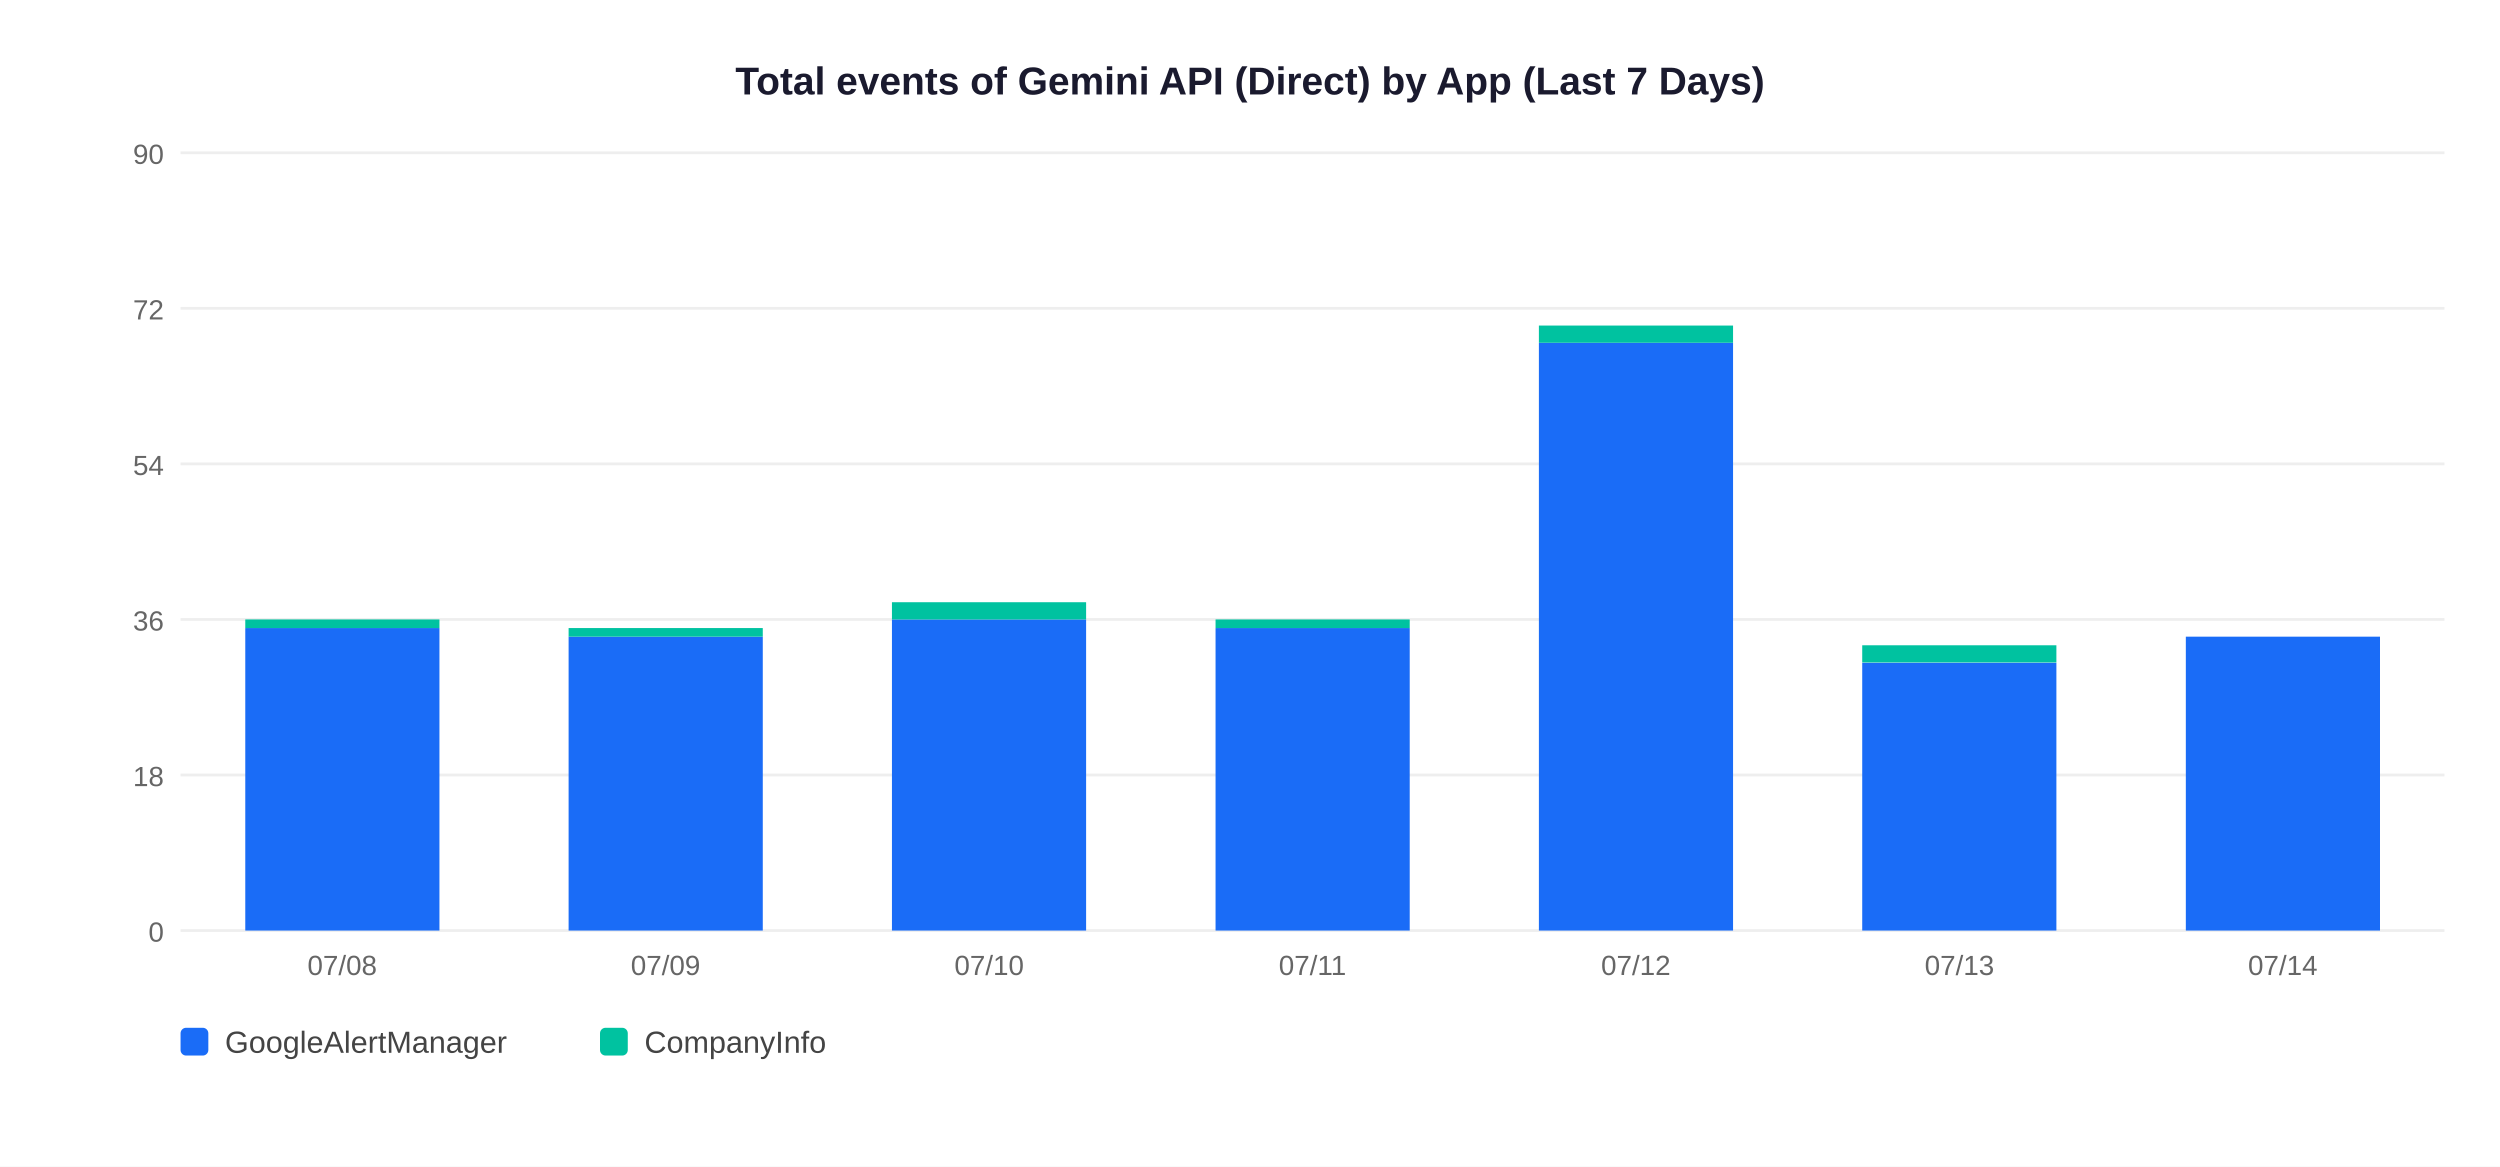
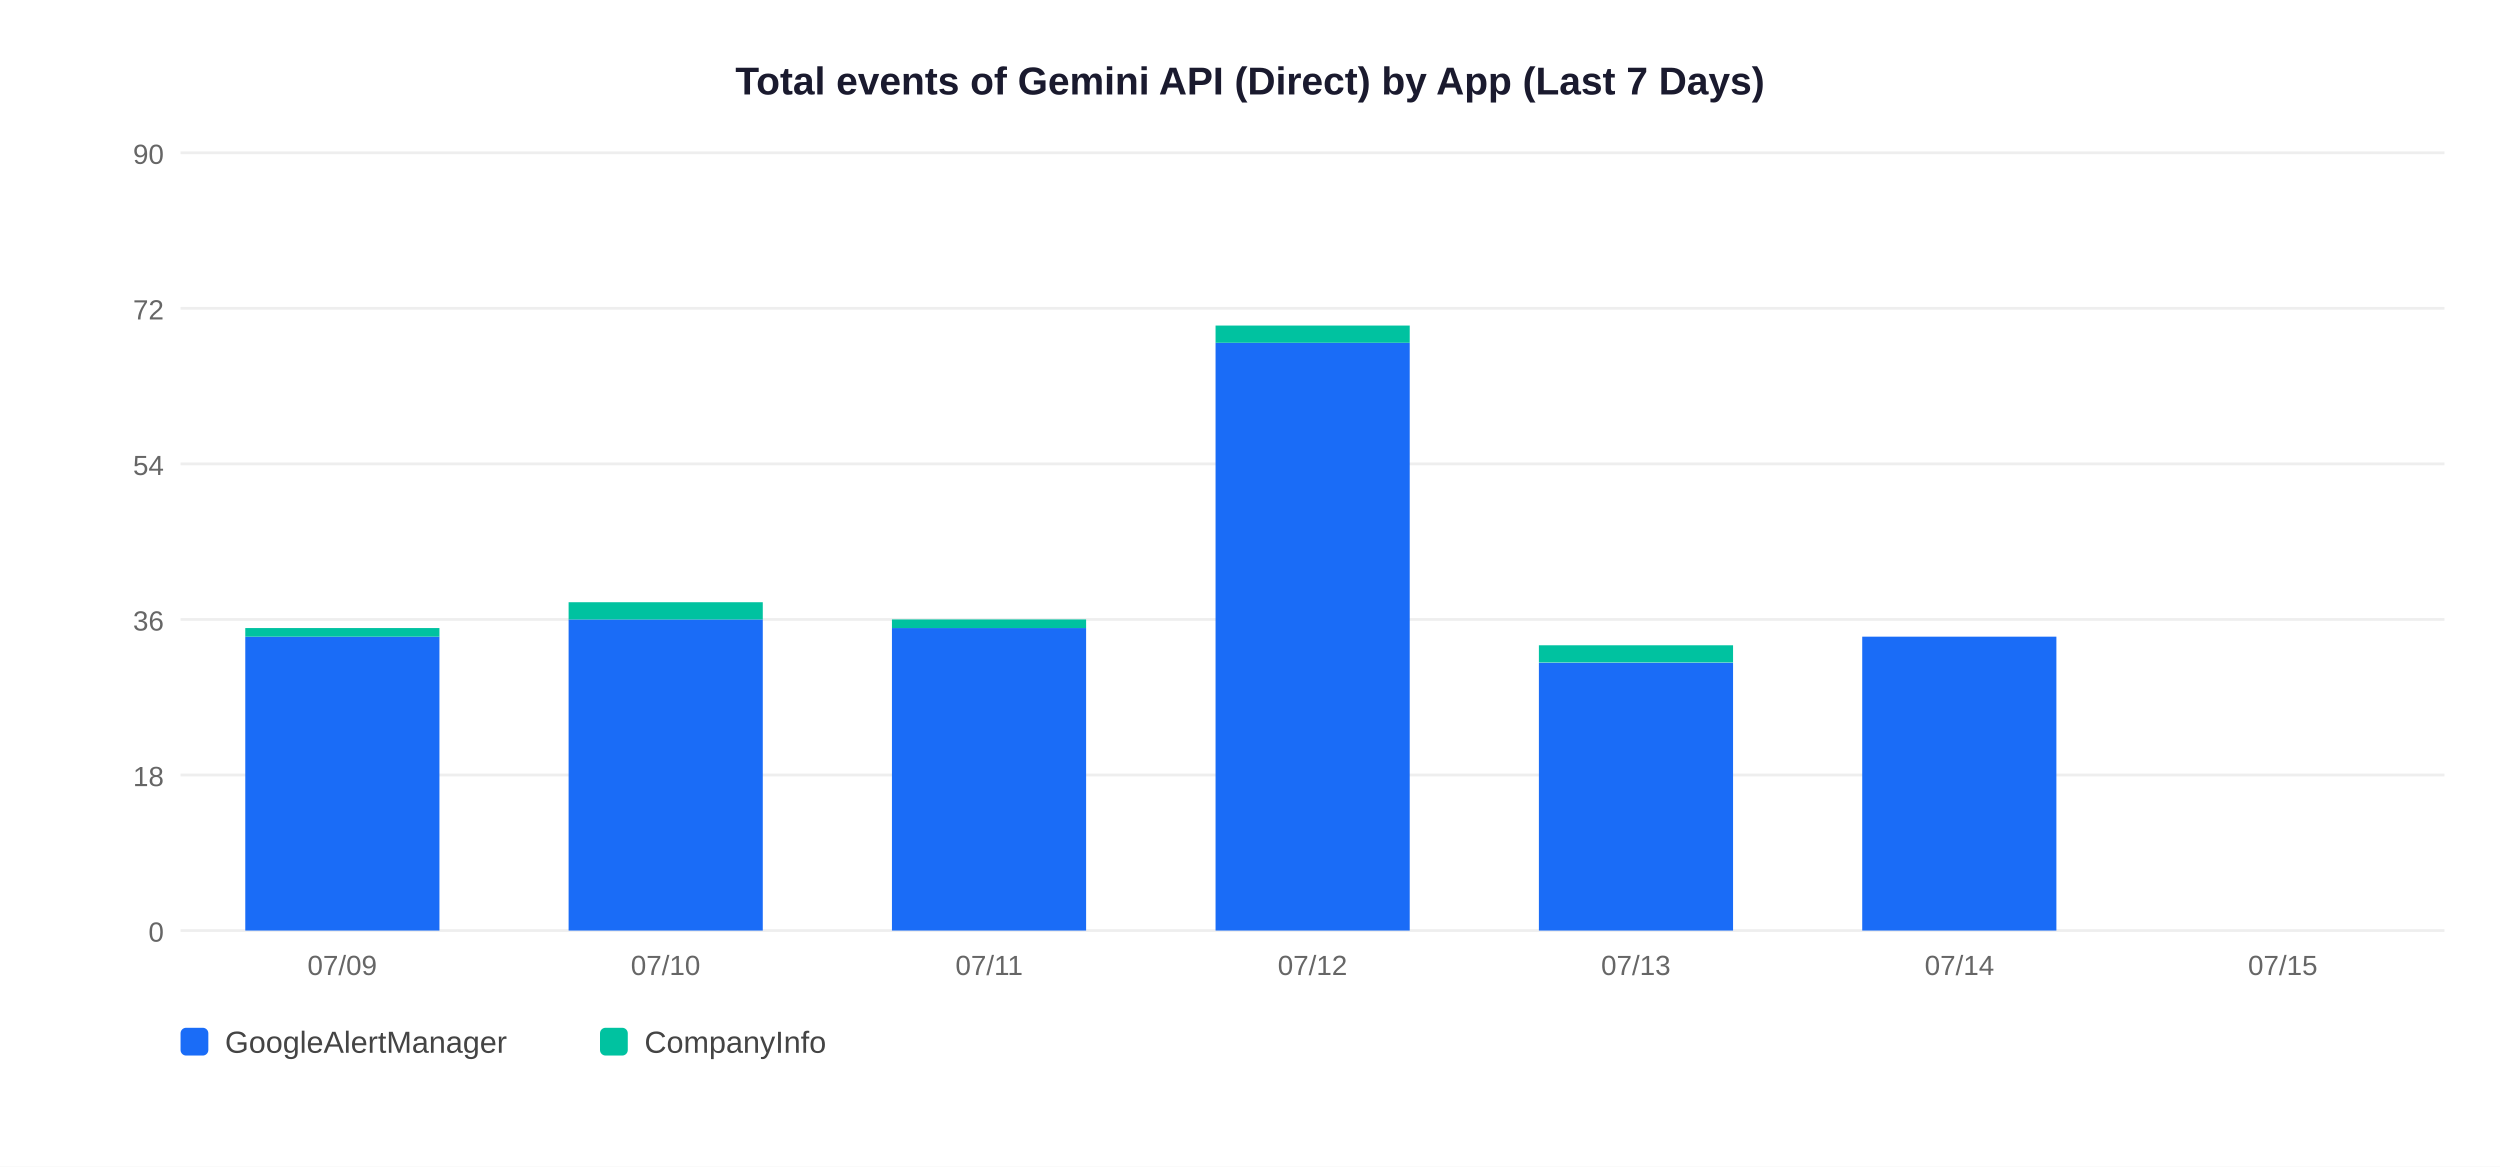
<svg xmlns="http://www.w3.org/2000/svg" width="900" height="420">
  <rect width="900" height="420" fill="white" />
  <text x="450" y="34" text-anchor="middle" font-size="14" font-weight="bold" font-family="Arial,sans-serif" fill="#1a1a2e">Total events of Gemini API (Direct) by App (Last 7 Days)</text>
  <line x1="65" y1="335" x2="880" y2="335" stroke="#EEEEEE" stroke-width="1" />
  <text x="59" y="339" text-anchor="end" font-size="10" font-family="Arial,sans-serif" fill="#666">0</text>
  <line x1="65" y1="279" x2="880" y2="279" stroke="#EEEEEE" stroke-width="1" />
  <text x="59" y="283" text-anchor="end" font-size="10" font-family="Arial,sans-serif" fill="#666">18</text>
  <line x1="65" y1="223" x2="880" y2="223" stroke="#EEEEEE" stroke-width="1" />
  <text x="59" y="227" text-anchor="end" font-size="10" font-family="Arial,sans-serif" fill="#666">36</text>
  <line x1="65" y1="167" x2="880" y2="167" stroke="#EEEEEE" stroke-width="1" />
  <text x="59" y="171" text-anchor="end" font-size="10" font-family="Arial,sans-serif" fill="#666">54</text>
  <line x1="65" y1="111" x2="880" y2="111" stroke="#EEEEEE" stroke-width="1" />
  <text x="59" y="115" text-anchor="end" font-size="10" font-family="Arial,sans-serif" fill="#666">72</text>
  <line x1="65" y1="55" x2="880" y2="55" stroke="#EEEEEE" stroke-width="1" />
  <text x="59" y="59" text-anchor="end" font-size="10" font-family="Arial,sans-serif" fill="#666">90</text>
-   <rect x="88.3" y="226.1" width="69.9" height="108.9" fill="#1A6CF7" />
-   <rect x="88.3" y="223.0" width="69.9" height="3.1" fill="#00C2A0" />
-   <text x="123.2" y="351" text-anchor="middle" font-size="10" font-family="Arial,sans-serif" fill="#666">07/08</text>
-   <rect x="204.7" y="229.2" width="69.9" height="105.8" fill="#1A6CF7" />
-   <rect x="204.7" y="226.1" width="69.9" height="3.1" fill="#00C2A0" />
-   <text x="239.6" y="351" text-anchor="middle" font-size="10" font-family="Arial,sans-serif" fill="#666">07/09</text>
-   <rect x="321.1" y="223.0" width="69.9" height="112.0" fill="#1A6CF7" />
-   <rect x="321.1" y="216.8" width="69.9" height="6.2" fill="#00C2A0" />
-   <text x="356.1" y="351" text-anchor="middle" font-size="10" font-family="Arial,sans-serif" fill="#666">07/10</text>
-   <rect x="437.6" y="226.1" width="69.9" height="108.9" fill="#1A6CF7" />
-   <rect x="437.6" y="223.0" width="69.9" height="3.1" fill="#00C2A0" />
-   <text x="472.5" y="351" text-anchor="middle" font-size="10" font-family="Arial,sans-serif" fill="#666">07/11</text>
-   <rect x="554.0" y="123.4" width="69.9" height="211.6" fill="#1A6CF7" />
-   <rect x="554.0" y="117.2" width="69.9" height="6.2" fill="#00C2A0" />
-   <text x="588.9" y="351" text-anchor="middle" font-size="10" font-family="Arial,sans-serif" fill="#666">07/12</text>
-   <rect x="670.4" y="238.6" width="69.9" height="96.4" fill="#1A6CF7" />
-   <rect x="670.4" y="232.3" width="69.9" height="6.2" fill="#00C2A0" />
-   <text x="705.4" y="351" text-anchor="middle" font-size="10" font-family="Arial,sans-serif" fill="#666">07/13</text>
-   <rect x="786.9" y="229.2" width="69.9" height="105.8" fill="#1A6CF7" />
-   <text x="821.8" y="351" text-anchor="middle" font-size="10" font-family="Arial,sans-serif" fill="#666">07/14</text>
+   <rect x="88.3" y="229.2" width="69.9" height="105.8" fill="#1A6CF7" />
+   <rect x="88.3" y="226.1" width="69.9" height="3.1" fill="#00C2A0" />
+   <text x="123.2" y="351" text-anchor="middle" font-size="10" font-family="Arial,sans-serif" fill="#666">07/09</text>
+   <rect x="204.7" y="223.0" width="69.9" height="112.0" fill="#1A6CF7" />
+   <rect x="204.7" y="216.8" width="69.9" height="6.2" fill="#00C2A0" />
+   <text x="239.6" y="351" text-anchor="middle" font-size="10" font-family="Arial,sans-serif" fill="#666">07/10</text>
+   <rect x="321.1" y="226.1" width="69.9" height="108.9" fill="#1A6CF7" />
+   <rect x="321.1" y="223.0" width="69.9" height="3.1" fill="#00C2A0" />
+   <text x="356.1" y="351" text-anchor="middle" font-size="10" font-family="Arial,sans-serif" fill="#666">07/11</text>
+   <rect x="437.6" y="123.4" width="69.9" height="211.6" fill="#1A6CF7" />
+   <rect x="437.6" y="117.2" width="69.9" height="6.2" fill="#00C2A0" />
+   <text x="472.5" y="351" text-anchor="middle" font-size="10" font-family="Arial,sans-serif" fill="#666">07/12</text>
+   <rect x="554.0" y="238.6" width="69.9" height="96.4" fill="#1A6CF7" />
+   <rect x="554.0" y="232.3" width="69.9" height="6.2" fill="#00C2A0" />
+   <text x="588.9" y="351" text-anchor="middle" font-size="10" font-family="Arial,sans-serif" fill="#666">07/13</text>
+   <rect x="670.4" y="229.2" width="69.9" height="105.8" fill="#1A6CF7" />
+   <text x="705.4" y="351" text-anchor="middle" font-size="10" font-family="Arial,sans-serif" fill="#666">07/14</text>
+   <text x="821.8" y="351" text-anchor="middle" font-size="10" font-family="Arial,sans-serif" fill="#666">07/15</text>
  <rect x="65" y="370" width="10" height="10" rx="2" fill="#1A6CF7" />
  <text x="81" y="379" font-size="11" font-family="Arial,sans-serif" fill="#444">GoogleAlertManager</text>
  <rect x="216" y="370" width="10" height="10" rx="2" fill="#00C2A0" />
  <text x="232" y="379" font-size="11" font-family="Arial,sans-serif" fill="#444">CompanyInfo</text>
</svg>
